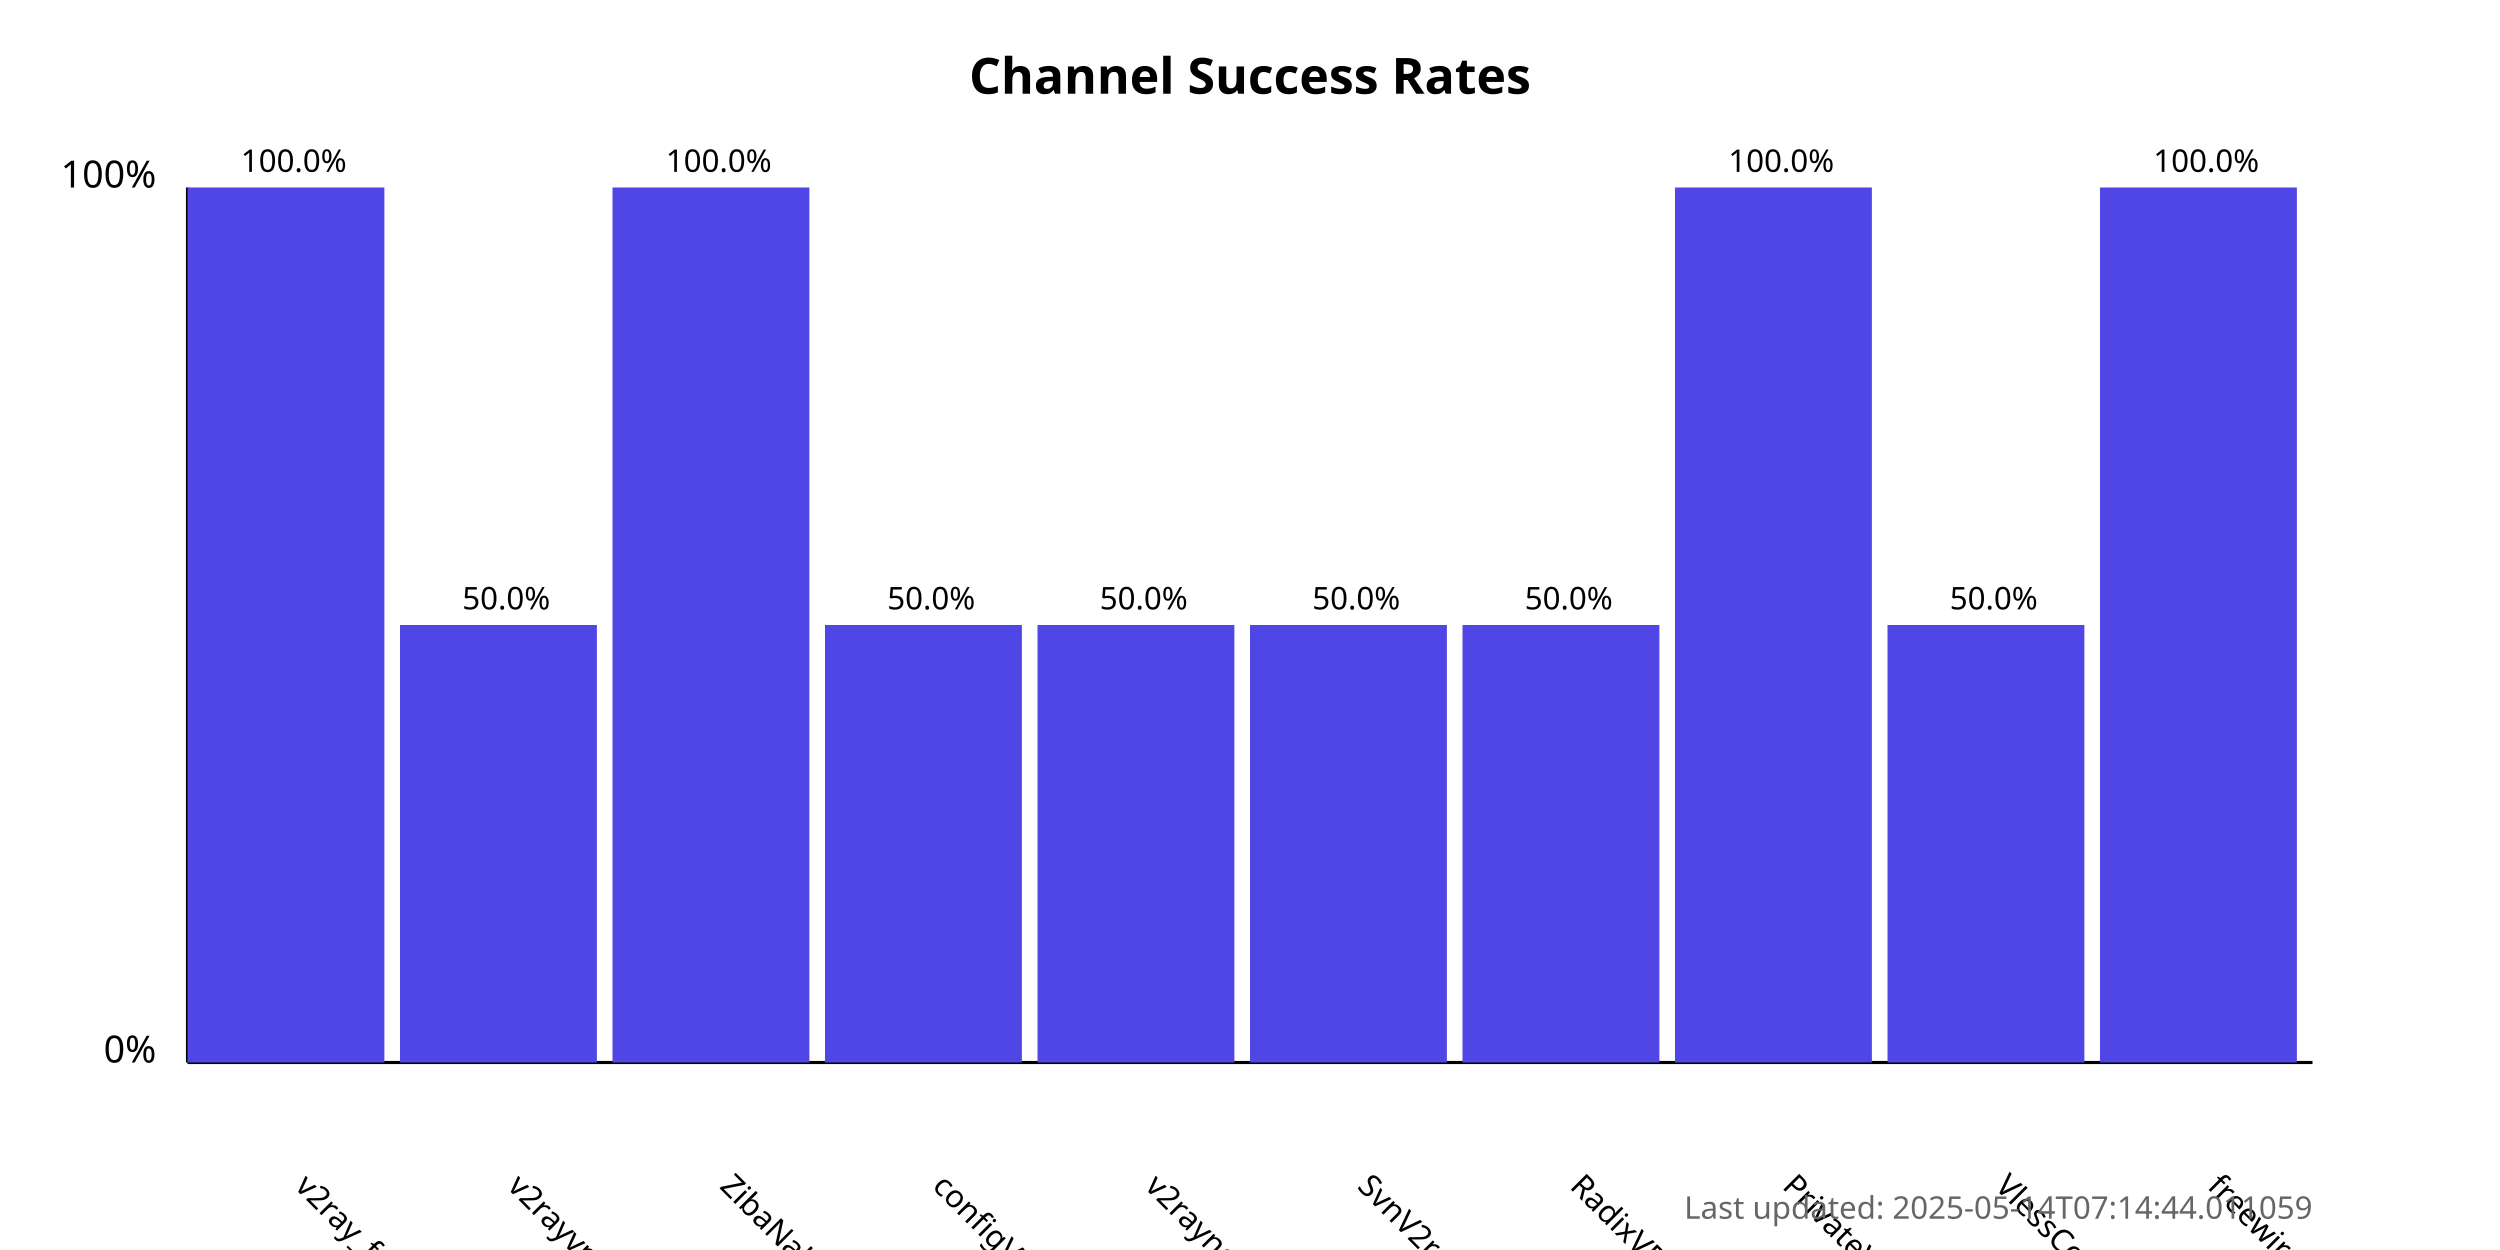
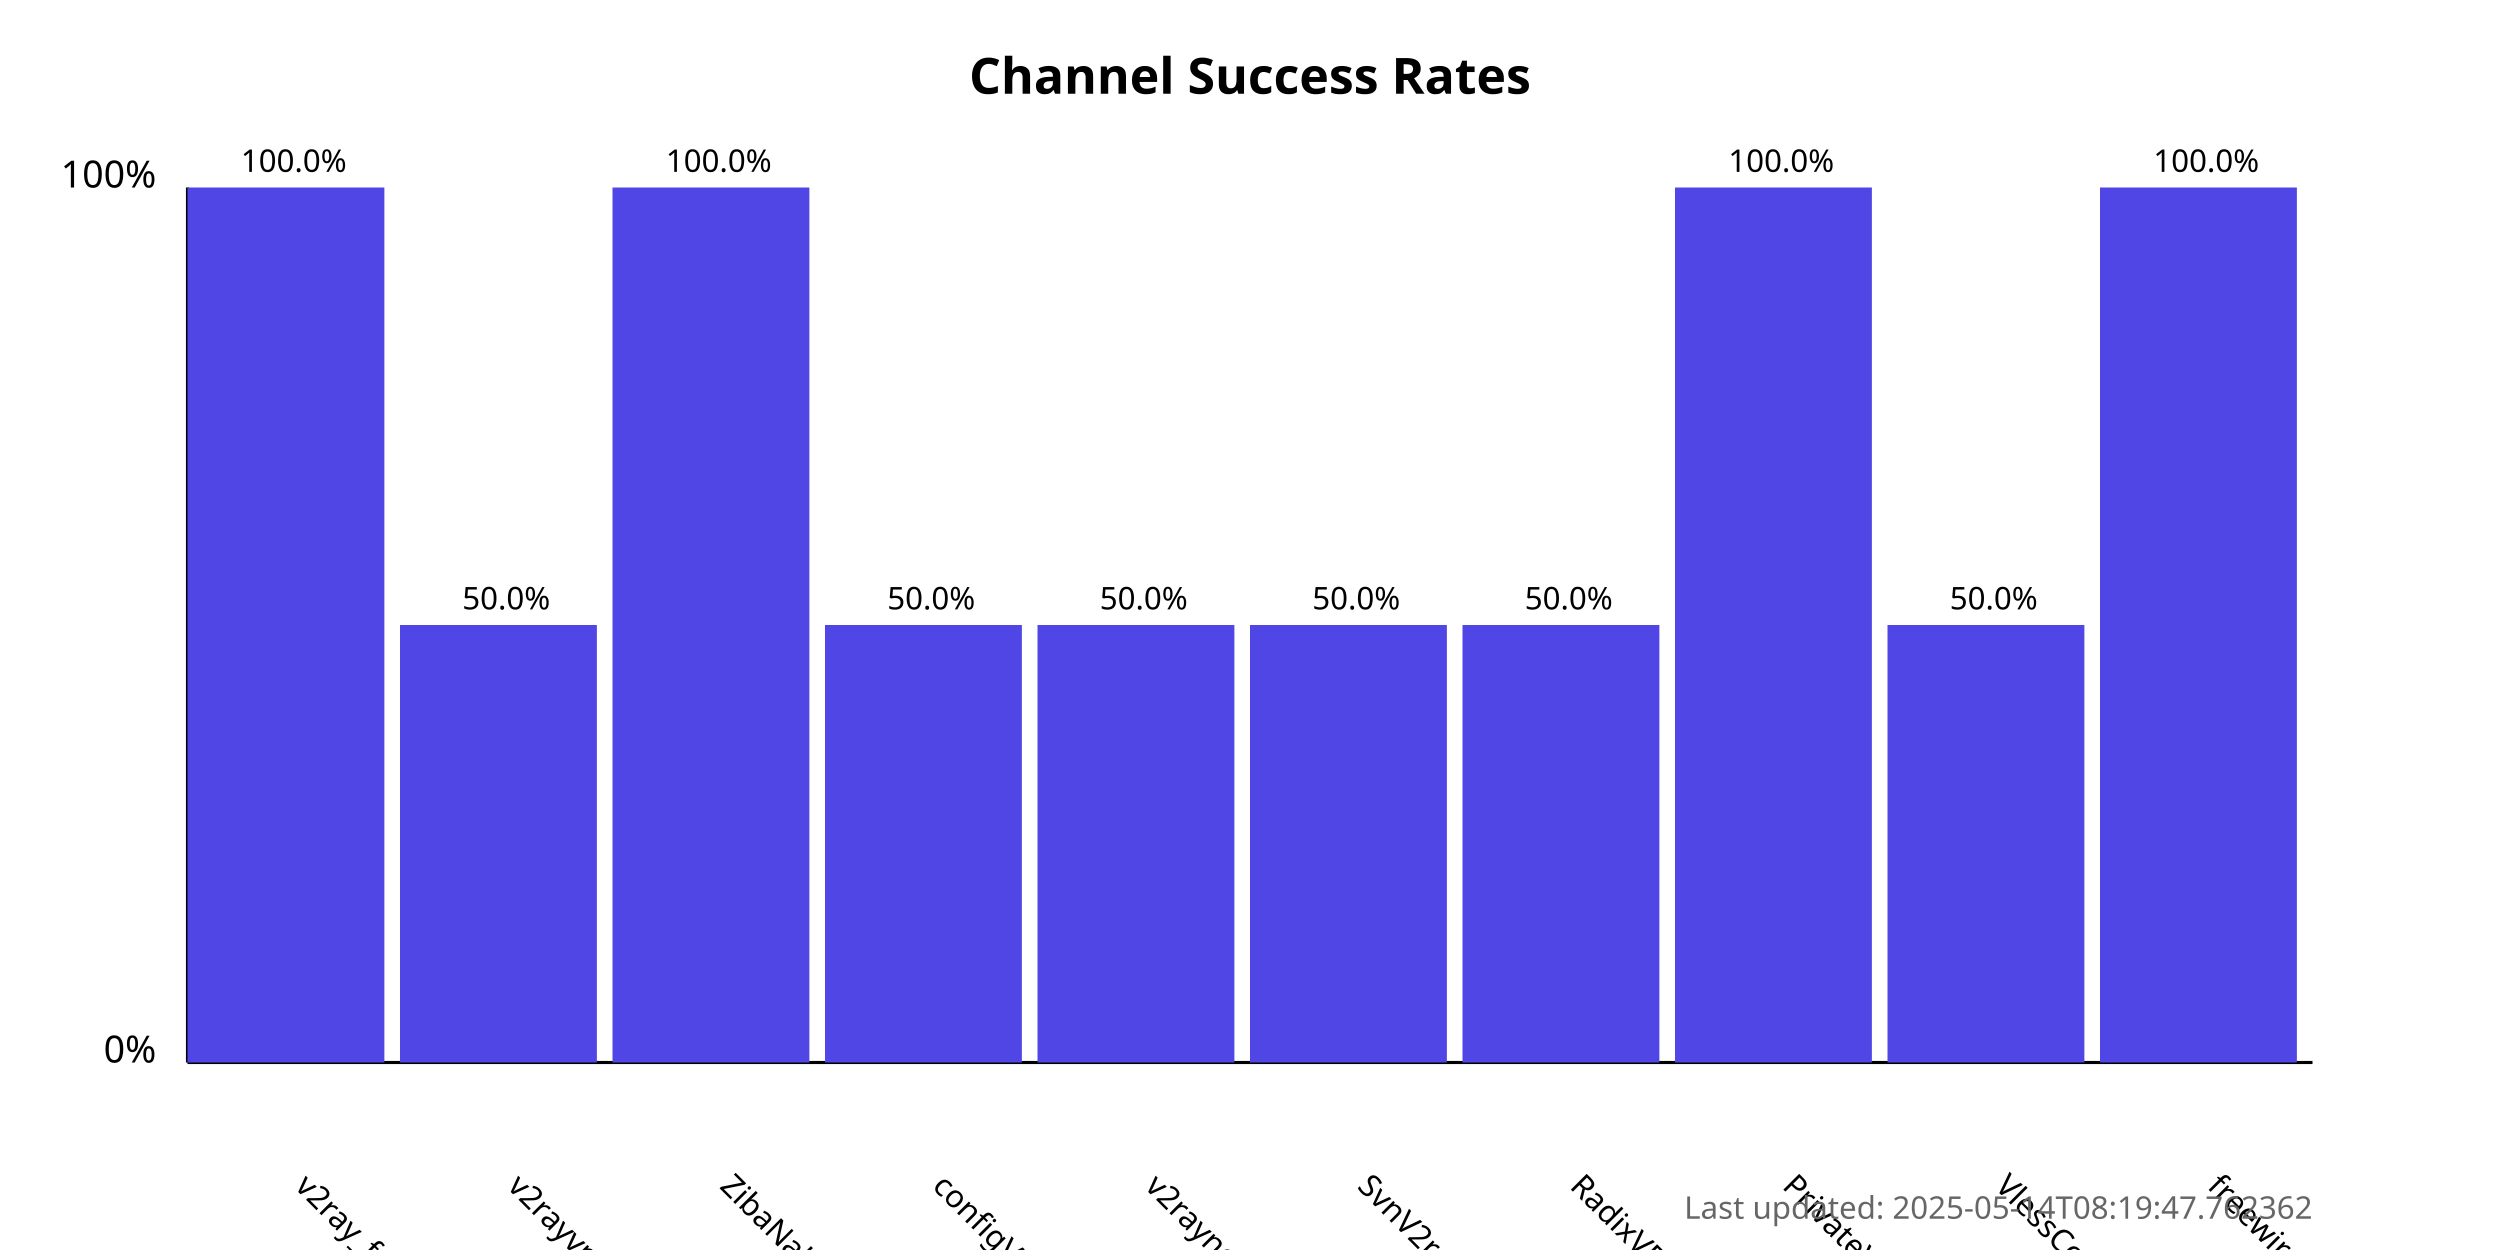
<svg xmlns="http://www.w3.org/2000/svg" width="800" height="400">
  <style>
            .chart-title { font: bold 16px sans-serif; }
            .axis-label { font: 12px sans-serif; }
            .tick-label { font: 10px sans-serif; }
            .bar { fill: #4f46e5; }
            .bar:hover { fill: #6366f1; }
            .timestamp { font: 10px sans-serif; fill: #666; }
        </style>
  <text x="400.0" y="30" text-anchor="middle" class="chart-title">
            Channel Success Rates
        </text>
  <line x1="60" y1="340" x2="60" y2="60" stroke="black" stroke-width="1" />
  <line x1="60" y1="340" x2="740" y2="340" stroke="black" stroke-width="1" />
  <text x="50" y="340" text-anchor="end" class="axis-label">0%</text>
  <text x="50" y="60" text-anchor="end" class="axis-label">100%</text>
  <g>
    <rect x="60" y="60.0" width="63.0" height="280.0" class="bar" />
    <text x="94.0" y="380" transform="rotate(45, 94.0, 380)" text-anchor="start" class="tick-label">
                v2ray_free_conf
            </text>
    <text x="94.0" y="55.0" text-anchor="middle" class="tick-label">
                100.0%
            </text>
  </g>
  <g>
    <rect x="128.0" y="200.0" width="63.0" height="140.0" class="bar" />
    <text x="162.0" y="380" transform="rotate(45, 162.0, 380)" text-anchor="start" class="tick-label">
                v2rayvpno
            </text>
    <text x="162.0" y="195.0" text-anchor="middle" class="tick-label">
                50.0%
            </text>
  </g>
  <g>
    <rect x="196.0" y="60.0" width="63.0" height="280.0" class="bar" />
    <text x="230.0" y="380" transform="rotate(45, 230.0, 380)" text-anchor="start" class="tick-label">
                ZibaNabz
            </text>
    <text x="230.0" y="55.0" text-anchor="middle" class="tick-label">
                100.0%
            </text>
  </g>
  <g>
    <rect x="264.0" y="200.0" width="63.0" height="140.0" class="bar" />
    <text x="298.0" y="380" transform="rotate(45, 298.0, 380)" text-anchor="start" class="tick-label">
                configV2rayForFree
            </text>
    <text x="298.0" y="195.0" text-anchor="middle" class="tick-label">
                50.0%
            </text>
  </g>
  <g>
    <rect x="332.0" y="200.0" width="63.0" height="140.0" class="bar" />
    <text x="366.0" y="380" transform="rotate(45, 366.0, 380)" text-anchor="start" class="tick-label">
                v2rayngvpn
            </text>
    <text x="366.0" y="195.0" text-anchor="middle" class="tick-label">
                50.0%
            </text>
  </g>
  <g>
    <rect x="400.0" y="200.0" width="63.0" height="140.0" class="bar" />
    <text x="434.0" y="380" transform="rotate(45, 434.0, 380)" text-anchor="start" class="tick-label">
                SvnV2ray
            </text>
    <text x="434.0" y="195.0" text-anchor="middle" class="tick-label">
                50.0%
            </text>
  </g>
  <g>
    <rect x="468.0" y="200.0" width="63.0" height="140.0" class="bar" />
    <text x="502.0" y="380" transform="rotate(45, 502.0, 380)" text-anchor="start" class="tick-label">
                RadixVPN
            </text>
    <text x="502.0" y="195.0" text-anchor="middle" class="tick-label">
                50.0%
            </text>
  </g>
  <g>
    <rect x="536.0" y="60.0" width="63.0" height="280.0" class="bar" />
    <text x="570.0" y="380" transform="rotate(45, 570.0, 380)" text-anchor="start" class="tick-label">
                PrivateVPNs
            </text>
    <text x="570.0" y="55.0" text-anchor="middle" class="tick-label">
                100.0%
            </text>
  </g>
  <g>
    <rect x="604.0" y="200.0" width="63.0" height="140.0" class="bar" />
    <text x="638.0" y="380" transform="rotate(45, 638.0, 380)" text-anchor="start" class="tick-label">
                VlessConfig
            </text>
    <text x="638.0" y="195.0" text-anchor="middle" class="tick-label">
                50.0%
            </text>
  </g>
  <g>
    <rect x="672.0" y="60.0" width="63.0" height="280.0" class="bar" />
    <text x="706.0" y="380" transform="rotate(45, 706.0, 380)" text-anchor="start" class="tick-label">
                freewireguard
            </text>
    <text x="706.0" y="55.0" text-anchor="middle" class="tick-label">
                100.0%
            </text>
  </g>
  <text x="740" y="390" text-anchor="end" class="timestamp">
-             Last updated: 2025-05-14T07:14:44.011059
+             Last updated: 2025-05-14T08:19:47.762362
        </text>
</svg>
